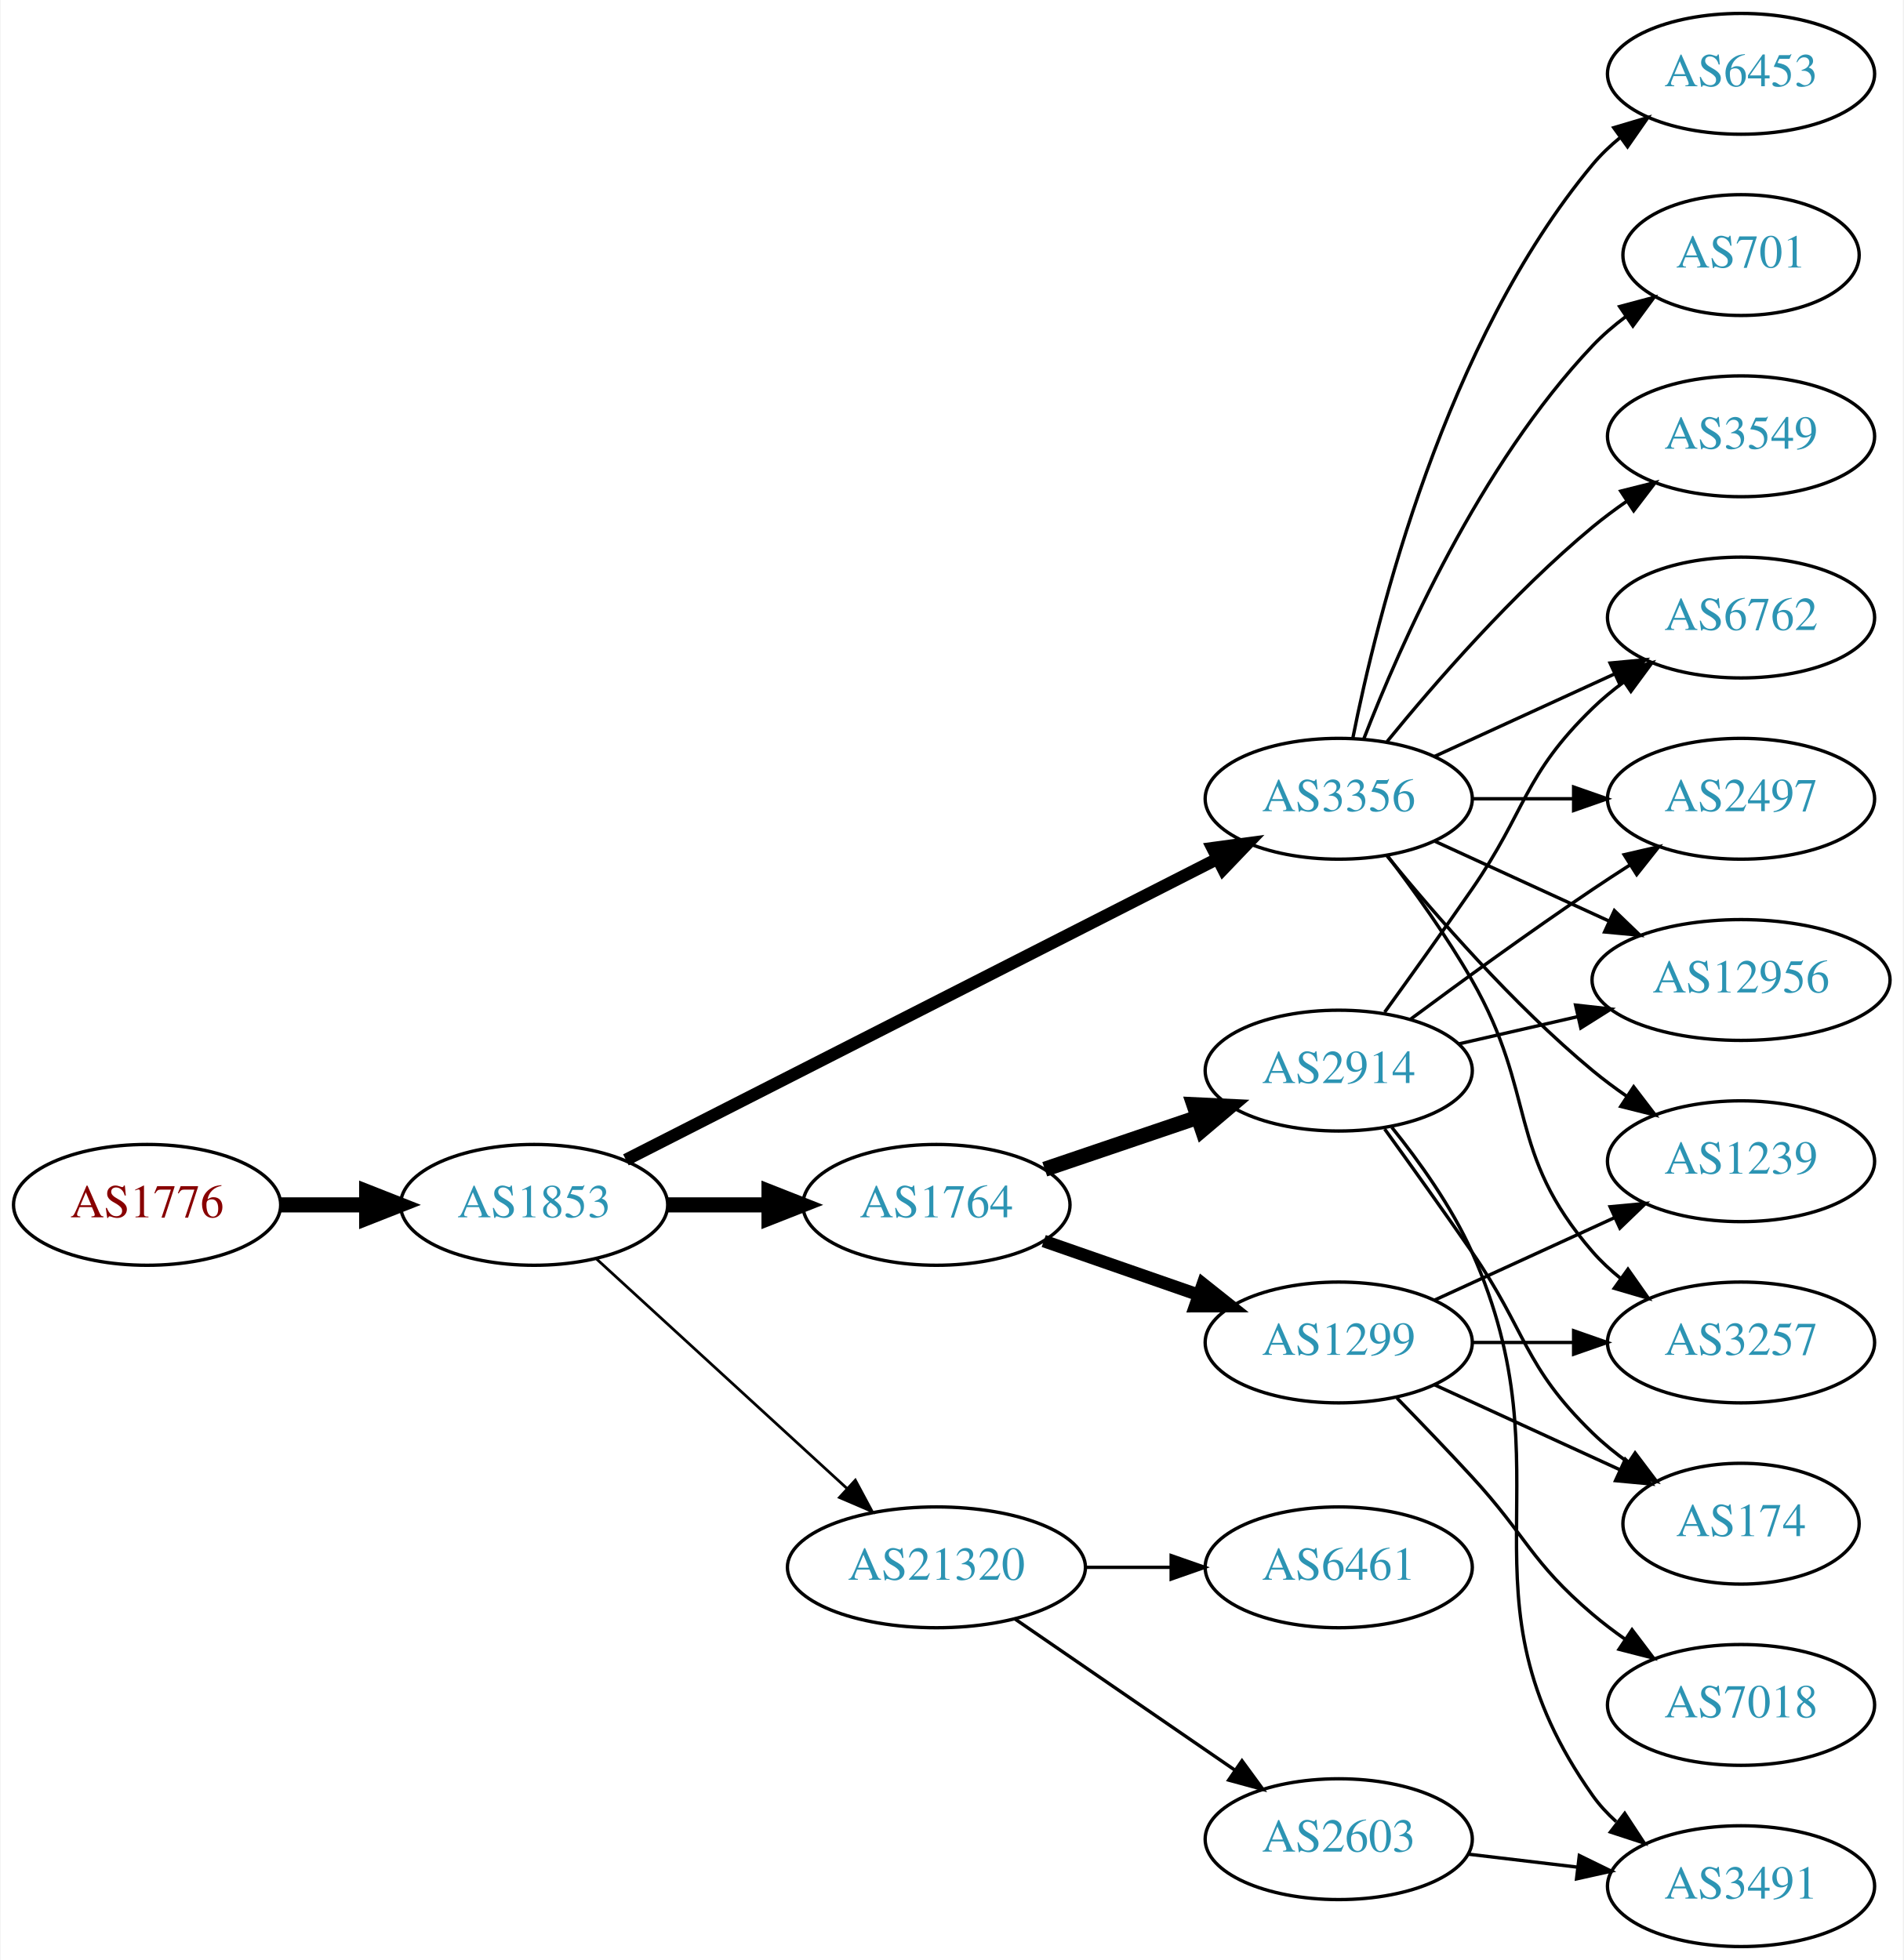
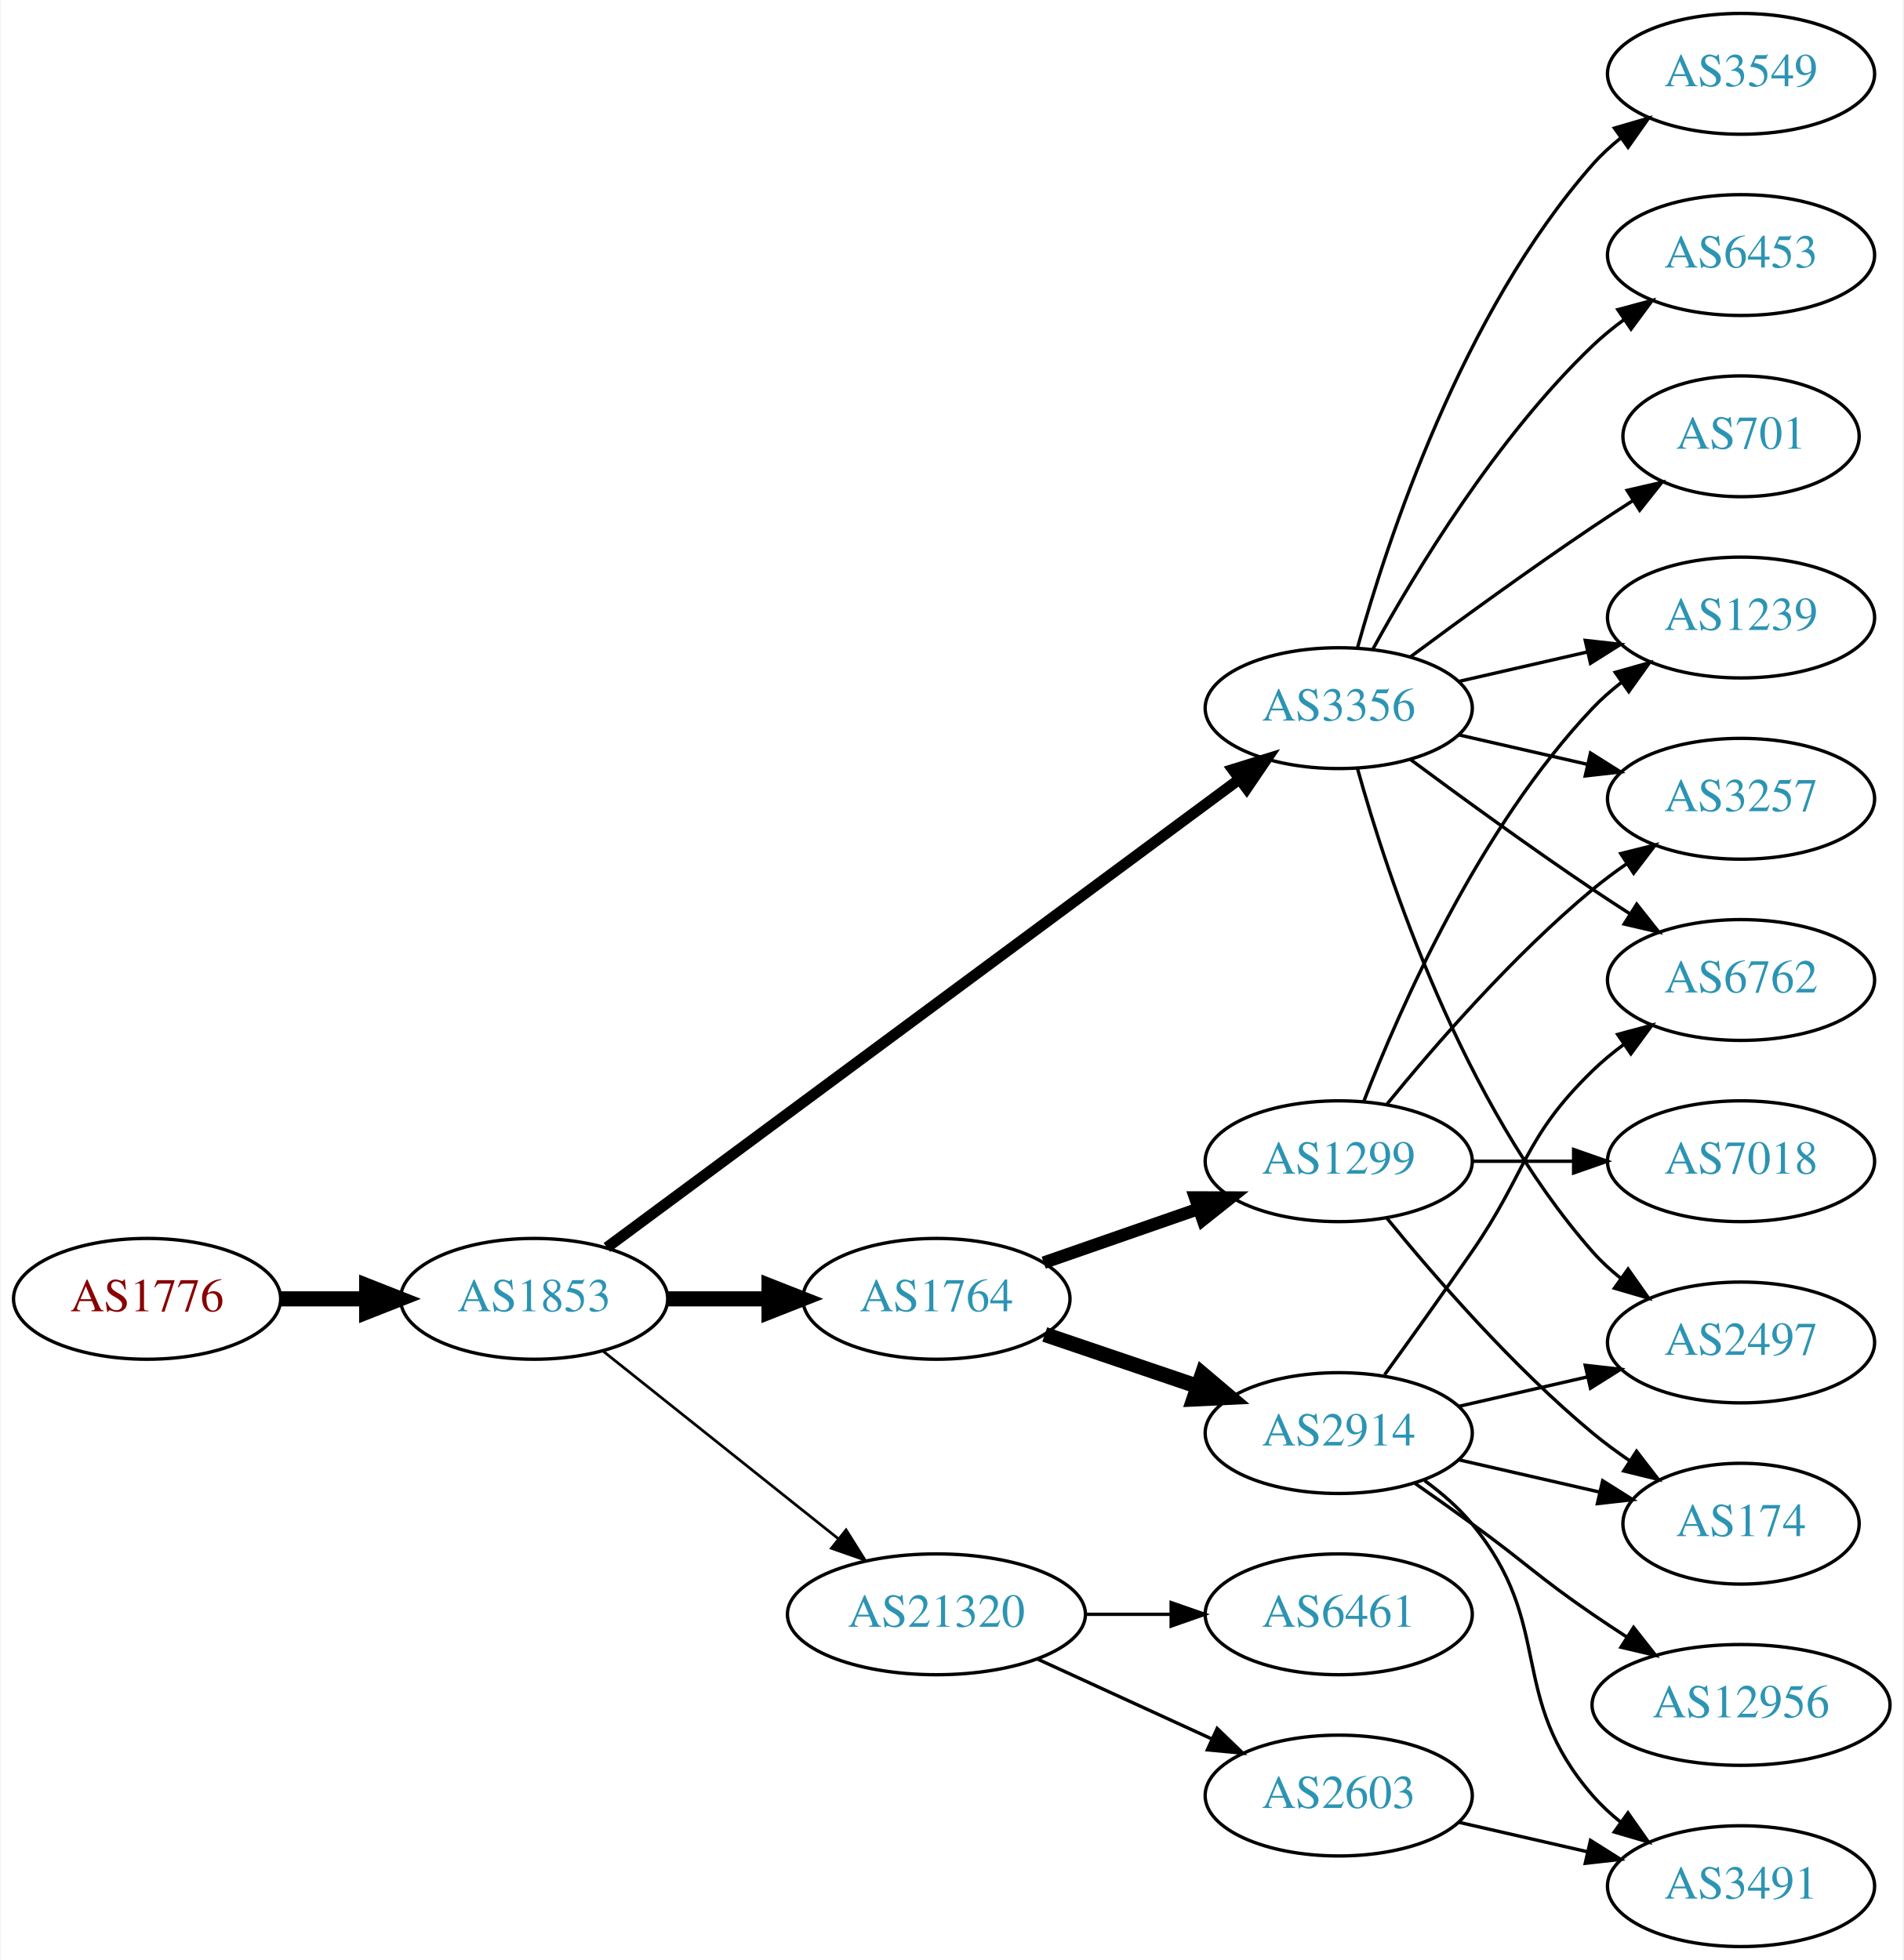
<svg xmlns="http://www.w3.org/2000/svg" xmlns:xlink="http://www.w3.org/1999/xlink" width="567pt" height="584pt" viewBox="0.00 0.00 566.66 584.00">
  <g id="graph0" class="graph" transform="scale(1 1) rotate(0) translate(4 580)">
    <polygon fill="white" stroke="none" points="-4,4 -4,-580 562.663,-580 562.663,4 -4,4" />
    <g id="node1" class="node">
      <g id="a_node1">
        <a xlink:href="/asn/1776" xlink:title="AS1776 ~ Wirtschaftsuniversitaet Wien [AT]">
-           <ellipse fill="#ffffff" stroke="black" cx="39.647" cy="-221" rx="39.794" ry="18" />
-           <text text-anchor="middle" x="39.647" y="-217.3" font-family="Times,serif" font-size="14.00" fill="#880000">AS1776</text>
+           <ellipse fill="#ffffff" stroke="black" cx="39.647" cy="-193" rx="39.794" ry="18" />
+           <text text-anchor="middle" x="39.647" y="-189.3" font-family="Times,serif" font-size="14.00" fill="#880000">AS1776</text>
        </a>
      </g>
    </g>
    <g id="node2" class="node">
      <g id="a_node2">
        <a xlink:href="/asn/1853" xlink:title="AS1853 ~ ACOnet Backbone [AT]">
-           <ellipse fill="#ffffff" stroke="black" cx="154.939" cy="-221" rx="39.794" ry="18" />
-           <text text-anchor="middle" x="154.939" y="-217.3" font-family="Times,serif" font-size="14.00" fill="#2c94b3">AS1853</text>
+           <ellipse fill="#ffffff" stroke="black" cx="154.939" cy="-193" rx="39.794" ry="18" />
+           <text text-anchor="middle" x="154.939" y="-189.3" font-family="Times,serif" font-size="14.00" fill="#2c94b3">AS1853</text>
        </a>
      </g>
    </g>
    <g id="edge1" class="edge">
-       <path fill="none" stroke="black" stroke-width="4.5" d="M79.319,-221C87.522,-221 96.286,-221 104.818,-221" />
-       <polygon fill="black" stroke="black" stroke-width="4.5" points="105.057,-224.938 115.057,-221 105.057,-217.063 105.057,-224.938" />
+       <path fill="none" stroke="black" stroke-width="4.5" d="M79.319,-193C87.522,-193 96.286,-193 104.818,-193" />
+       <polygon fill="black" stroke="black" stroke-width="4.5" points="105.057,-196.938 115.057,-193 105.057,-189.063 105.057,-196.938" />
    </g>
    <g id="node3" class="node">
      <g id="a_node3">
        <a xlink:href="/asn/1764" xlink:title="AS1764 ~ NEXTLAYER-AS [AT]">
-           <ellipse fill="#ffffff" stroke="black" cx="274.782" cy="-221" rx="39.794" ry="18" />
-           <text text-anchor="middle" x="274.782" y="-217.3" font-family="Times,serif" font-size="14.00" fill="#2c94b3">AS1764</text>
+           <ellipse fill="#ffffff" stroke="black" cx="274.782" cy="-193" rx="39.794" ry="18" />
+           <text text-anchor="middle" x="274.782" y="-189.3" font-family="Times,serif" font-size="14.00" fill="#2c94b3">AS1764</text>
        </a>
      </g>
    </g>
    <g id="edge2" class="edge">
-       <path fill="none" stroke="black" stroke-width="4.5" d="M194.852,-221C204.405,-221 214.755,-221 224.718,-221" />
-       <polygon fill="black" stroke="black" stroke-width="4.5" points="224.91,-224.938 234.91,-221 224.91,-217.063 224.91,-224.938" />
+       <path fill="none" stroke="black" stroke-width="4.5" d="M194.852,-193C204.405,-193 214.755,-193 224.718,-193" />
+       <polygon fill="black" stroke="black" stroke-width="4.5" points="224.91,-196.938 234.91,-193 224.91,-189.063 224.91,-196.938" />
    </g>
    <g id="node4" class="node">
      <g id="a_node4">
-         <a xlink:href="/asn/21320" xlink:title="AS21320 ~ GEANT Vereniging [EU]">
-           <ellipse fill="#ffffff" stroke="black" cx="274.782" cy="-113" rx="44.393" ry="18" />
-           <text text-anchor="middle" x="274.782" y="-109.3" font-family="Times,serif" font-size="14.00" fill="#2c94b3">AS21320</text>
+         <a xlink:href="/asn/3356" xlink:title="AS3356 ~ Level 3 Parent, LLC [US]">
+           <ellipse fill="#ffffff" stroke="black" cx="394.625" cy="-369" rx="39.794" ry="18" />
+           <text text-anchor="middle" x="394.625" y="-365.3" font-family="Times,serif" font-size="14.00" fill="#2c94b3">AS3356</text>
        </a>
      </g>
    </g>
    <g id="edge3" class="edge">
-       <path fill="none" stroke="black" stroke-width="0.818" d="M173.582,-204.831C193.339,-186.724 225.542,-157.211 248.093,-136.543" />
-       <polygon fill="black" stroke="black" stroke-width="0.818" points="250.624,-138.971 255.631,-129.635 245.894,-133.811 250.624,-138.971" />
+       <path fill="none" stroke="black" stroke-width="3.273" d="M176.617,-208.311C219.129,-239.79 316.418,-311.83 364.969,-347.781" />
+       <polygon fill="black" stroke="black" stroke-width="3.273" points="363.045,-350.712 373.164,-353.85 367.211,-345.086 363.045,-350.712" />
    </g>
    <g id="node5" class="node">
      <g id="a_node5">
-         <a xlink:href="/asn/3356" xlink:title="AS3356 ~ Level 3 Parent, LLC [US]">
-           <ellipse fill="#ffffff" stroke="black" cx="394.625" cy="-342" rx="39.794" ry="18" />
-           <text text-anchor="middle" x="394.625" y="-338.3" font-family="Times,serif" font-size="14.00" fill="#2c94b3">AS3356</text>
+         <a xlink:href="/asn/21320" xlink:title="AS21320 ~ GEANT Vereniging [EU]">
+           <ellipse fill="#ffffff" stroke="black" cx="274.782" cy="-99" rx="44.393" ry="18" />
+           <text text-anchor="middle" x="274.782" y="-95.3" font-family="Times,serif" font-size="14.00" fill="#2c94b3">AS21320</text>
        </a>
      </g>
    </g>
    <g id="edge4" class="edge">
-       <path fill="none" stroke="black" stroke-width="3.682" d="M182.284,-234.411C225.23,-256.274 310.35,-299.607 358.426,-324.081" />
-       <polygon fill="black" stroke="black" stroke-width="3.682" points="357.025,-327.295 367.524,-328.713 360.2,-321.057 357.025,-327.295" />
+       <path fill="none" stroke="black" stroke-width="0.818" d="M175.399,-177.478C194.528,-162.219 223.927,-138.768 245.609,-121.473" />
+       <polygon fill="black" stroke="black" stroke-width="0.818" points="247.868,-124.148 253.503,-115.176 243.503,-118.676 247.868,-124.148" />
    </g>
    <g id="node6" class="node">
      <g id="a_node6">
-         <a xlink:href="/asn/2914" xlink:title="AS2914 ~ NTT America, Inc. [US]">
-           <ellipse fill="#ffffff" stroke="black" cx="394.625" cy="-261" rx="39.794" ry="18" />
-           <text text-anchor="middle" x="394.625" y="-257.3" font-family="Times,serif" font-size="14.00" fill="#2c94b3">AS2914</text>
+         <a xlink:href="/asn/1299" xlink:title="AS1299 ~ Telia Carrier [EU]">
+           <ellipse fill="#ffffff" stroke="black" cx="394.625" cy="-234" rx="39.794" ry="18" />
+           <text text-anchor="middle" x="394.625" y="-230.3" font-family="Times,serif" font-size="14.00" fill="#2c94b3">AS1299</text>
        </a>
      </g>
    </g>
    <g id="edge5" class="edge">
-       <path fill="none" stroke="black" stroke-width="4.5" d="M307.052,-231.614C321.036,-236.361 337.707,-242.019 352.668,-247.098" />
-       <polygon fill="black" stroke="black" stroke-width="4.5" points="351.473,-250.85 362.208,-250.336 354.004,-243.393 351.473,-250.85" />
+       <path fill="none" stroke="black" stroke-width="3.75" d="M306.744,-203.772C320.84,-208.677 337.717,-214.548 352.83,-219.807" />
+       <polygon fill="black" stroke="black" stroke-width="3.75" points="351.866,-223.177 362.46,-223.157 354.166,-216.566 351.866,-223.177" />
    </g>
    <g id="node7" class="node">
      <g id="a_node7">
-         <a xlink:href="/asn/1299" xlink:title="AS1299 ~ Telia Carrier [EU]">
-           <ellipse fill="#ffffff" stroke="black" cx="394.625" cy="-180" rx="39.794" ry="18" />
-           <text text-anchor="middle" x="394.625" y="-176.3" font-family="Times,serif" font-size="14.00" fill="#2c94b3">AS1299</text>
+         <a xlink:href="/asn/2914" xlink:title="AS2914 ~ NTT America, Inc. [US]">
+           <ellipse fill="#ffffff" stroke="black" cx="394.625" cy="-153" rx="39.794" ry="18" />
+           <text text-anchor="middle" x="394.625" y="-149.3" font-family="Times,serif" font-size="14.00" fill="#2c94b3">AS2914</text>
        </a>
      </g>
    </g>
    <g id="edge6" class="edge">
-       <path fill="none" stroke="black" stroke-width="3.75" d="M306.744,-210.228C320.84,-205.323 337.717,-199.452 352.83,-194.193" />
-       <polygon fill="black" stroke="black" stroke-width="3.75" points="354.166,-197.434 362.46,-190.843 351.866,-190.823 354.166,-197.434" />
+       <path fill="none" stroke="black" stroke-width="4.5" d="M307.052,-182.386C321.036,-177.639 337.707,-171.981 352.668,-166.902" />
+       <polygon fill="black" stroke="black" stroke-width="4.5" points="354.004,-170.607 362.208,-163.664 351.473,-163.15 354.004,-170.607" />
    </g>
    <g id="node8" class="node">
      <g id="a_node8">
-         <a xlink:href="/asn/6461" xlink:title="AS6461 ~ Zayo Bandwidth [US]">
-           <ellipse fill="#ffffff" stroke="black" cx="394.625" cy="-113" rx="39.794" ry="18" />
-           <text text-anchor="middle" x="394.625" y="-109.3" font-family="Times,serif" font-size="14.00" fill="#2c94b3">AS6461</text>
-         </a>
-       </g>
-     </g>
-     <g id="edge7" class="edge">
-       <path fill="none" stroke="black" d="M318.993,-113C327.306,-113 336.068,-113 344.551,-113" />
-       <polygon fill="black" stroke="black" points="344.709,-116.5 354.709,-113 344.709,-109.5 344.709,-116.5" />
+         <a xlink:href="/asn/1239" xlink:title="AS1239 ~ Sprint [US]">
+           <ellipse fill="#ffffff" stroke="black" cx="514.467" cy="-396" rx="39.794" ry="18" />
+           <text text-anchor="middle" x="514.467" y="-392.3" font-family="Times,serif" font-size="14.00" fill="#2c94b3">AS1239</text>
+         </a>
+       </g>
+     </g>
+     <g id="edge16" class="edge">
+       <path fill="none" stroke="black" d="M430.344,-376.955C442.344,-379.704 455.965,-382.825 468.657,-385.733" />
+       <polygon fill="black" stroke="black" points="468.06,-389.187 478.589,-388.009 469.623,-382.364 468.06,-389.187" />
    </g>
    <g id="node9" class="node">
      <g id="a_node9">
+         <a xlink:href="/asn/3257" xlink:title="AS3257 ~ GTT [DE]">
+           <ellipse fill="#ffffff" stroke="black" cx="514.467" cy="-342" rx="39.794" ry="18" />
+           <text text-anchor="middle" x="514.467" y="-338.3" font-family="Times,serif" font-size="14.00" fill="#2c94b3">AS3257</text>
+         </a>
+       </g>
+     </g>
+     <g id="edge15" class="edge">
+       <path fill="none" stroke="black" d="M430.344,-361.045C442.344,-358.296 455.965,-355.175 468.657,-352.267" />
+       <polygon fill="black" stroke="black" points="469.623,-355.636 478.589,-349.991 468.06,-348.813 469.623,-355.636" />
+     </g>
+     <g id="node12" class="node">
+       <g id="a_node12">
+         <a xlink:href="/asn/2497" xlink:title="AS2497 ~ Internet Initiative Japan Inc. [JP]">
+           <ellipse fill="#ffffff" stroke="black" cx="514.467" cy="-180" rx="39.794" ry="18" />
+           <text text-anchor="middle" x="514.467" y="-176.3" font-family="Times,serif" font-size="14.00" fill="#2c94b3">AS2497</text>
+         </a>
+       </g>
+     </g>
+     <g id="edge11" class="edge">
+       <path fill="none" stroke="black" d="M400.197,-351.054C409.103,-319.005 431.387,-251.158 470.271,-207 472.755,-204.179 475.605,-201.551 478.63,-199.129" />
+       <polygon fill="black" stroke="black" points="480.816,-201.869 486.92,-193.209 476.748,-196.172 480.816,-201.869" />
+     </g>
+     <g id="node13" class="node">
+       <g id="a_node13">
+         <a xlink:href="/asn/3549" xlink:title="AS3549 ~ Level 3 Parent, LLC [US]">
+           <ellipse fill="#ffffff" stroke="black" cx="514.467" cy="-558" rx="39.794" ry="18" />
+           <text text-anchor="middle" x="514.467" y="-554.3" font-family="Times,serif" font-size="14.00" fill="#2c94b3">AS3549</text>
+         </a>
+       </g>
+     </g>
+     <g id="edge12" class="edge">
+       <path fill="none" stroke="black" d="M400.197,-386.946C409.103,-418.995 431.387,-486.842 470.271,-531 472.755,-533.821 475.605,-536.449 478.63,-538.871" />
+       <polygon fill="black" stroke="black" points="476.748,-541.828 486.92,-544.791 480.816,-536.131 476.748,-541.828" />
+     </g>
+     <g id="node14" class="node">
+       <g id="a_node14">
+         <a xlink:href="/asn/6453" xlink:title="AS6453 ~ TATA COMMUNICATIONS (AMERICA) INC [US]">
+           <ellipse fill="#ffffff" stroke="black" cx="514.467" cy="-504" rx="39.794" ry="18" />
+           <text text-anchor="middle" x="514.467" y="-500.3" font-family="Times,serif" font-size="14.00" fill="#2c94b3">AS6453</text>
+         </a>
+       </g>
+     </g>
+     <g id="edge13" class="edge">
+       <path fill="none" stroke="black" d="M404.866,-386.713C417.411,-409.561 441.588,-449.611 470.271,-477 473.139,-479.739 476.328,-482.347 479.637,-484.785" />
+       <polygon fill="black" stroke="black" points="477.761,-487.742 487.996,-490.477 481.7,-481.956 477.761,-487.742" />
+     </g>
+     <g id="node15" class="node">
+       <g id="a_node15">
+         <a xlink:href="/asn/701" xlink:title="AS701 ~ UUNET [US]">
+           <ellipse fill="#ffffff" stroke="black" cx="514.467" cy="-450" rx="35.194" ry="18" />
+           <text text-anchor="middle" x="514.467" y="-446.3" font-family="Times,serif" font-size="14.00" fill="#2c94b3">AS701</text>
+         </a>
+       </g>
+     </g>
+     <g id="edge14" class="edge">
+       <path fill="none" stroke="black" d="M415.955,-384.277C430.817,-395.304 451.562,-410.407 470.271,-423 474.088,-425.569 478.138,-428.21 482.169,-430.786" />
+       <polygon fill="black" stroke="black" points="480.538,-433.895 490.863,-436.271 484.273,-427.975 480.538,-433.895" />
+     </g>
+     <g id="node16" class="node">
+       <g id="a_node16">
+         <a xlink:href="/asn/6762" xlink:title="AS6762 ~ TELECOM ITALIA SPARKLE S.p.A. [IT]">
+           <ellipse fill="#ffffff" stroke="black" cx="514.467" cy="-288" rx="39.794" ry="18" />
+           <text text-anchor="middle" x="514.467" y="-284.3" font-family="Times,serif" font-size="14.00" fill="#2c94b3">AS6762</text>
+         </a>
+       </g>
+     </g>
+     <g id="edge17" class="edge">
+       <path fill="none" stroke="black" d="M415.955,-353.723C430.817,-342.696 451.562,-327.593 470.271,-315 473.82,-312.611 477.57,-310.161 481.319,-307.758" />
+       <polygon fill="black" stroke="black" points="483.387,-310.591 489.967,-302.288 479.645,-304.675 483.387,-310.591" />
+     </g>
+     <g id="node19" class="node">
+       <g id="a_node19">
        <a xlink:href="/asn/2603" xlink:title="AS2603 ~ NORDUnet [NO]">
-           <ellipse fill="#ffffff" stroke="black" cx="394.625" cy="-32" rx="39.794" ry="18" />
-           <text text-anchor="middle" x="394.625" y="-28.3" font-family="Times,serif" font-size="14.00" fill="#2c94b3">AS2603</text>
-         </a>
-       </g>
+           <ellipse fill="#ffffff" stroke="black" cx="394.625" cy="-45" rx="39.794" ry="18" />
+           <text text-anchor="middle" x="394.625" y="-41.3" font-family="Times,serif" font-size="14.00" fill="#2c94b3">AS2603</text>
+         </a>
+       </g>
+     </g>
+     <g id="edge23" class="edge">
+       <path fill="none" stroke="black" d="M304.912,-85.652C320.523,-78.498 339.92,-69.609 356.593,-61.969" />
+       <polygon fill="black" stroke="black" points="358.412,-64.986 366.045,-57.638 355.496,-58.622 358.412,-64.986" />
+     </g>
+     <g id="node20" class="node">
+       <g id="a_node20">
+         <a xlink:href="/asn/6461" xlink:title="AS6461 ~ Zayo Bandwidth [US]">
+           <ellipse fill="#ffffff" stroke="black" cx="394.625" cy="-99" rx="39.794" ry="18" />
+           <text text-anchor="middle" x="394.625" y="-95.3" font-family="Times,serif" font-size="14.00" fill="#2c94b3">AS6461</text>
+         </a>
+       </g>
+     </g>
+     <g id="edge24" class="edge">
+       <path fill="none" stroke="black" d="M318.993,-99C327.306,-99 336.068,-99 344.551,-99" />
+       <polygon fill="black" stroke="black" points="344.709,-102.5 354.709,-99 344.709,-95.5 344.709,-102.5" />
+     </g>
+     <g id="edge7" class="edge">
+       <path fill="none" stroke="black" d="M402.148,-251.994C412.898,-279.728 436.555,-333.429 470.271,-369 472.857,-371.728 475.774,-374.294 478.843,-376.677" />
+       <polygon fill="black" stroke="black" points="476.997,-379.658 487.191,-382.543 481.021,-373.93 476.997,-379.658" />
    </g>
    <g id="edge8" class="edge">
-       <path fill="none" stroke="black" d="M298.225,-97.574C316.806,-84.802 343.367,-66.545 363.746,-52.537" />
-       <polygon fill="black" stroke="black" points="365.802,-55.371 372.061,-46.822 361.837,-49.602 365.802,-55.371" />
+       <path fill="none" stroke="black" d="M409.044,-251.065C423.158,-268.375 446.573,-295.345 470.271,-315 473.487,-317.668 476.988,-320.27 480.558,-322.741" />
+       <polygon fill="black" stroke="black" points="478.636,-325.666 488.915,-328.236 482.482,-319.817 478.636,-325.666" />
    </g>
    <g id="node10" class="node">
      <g id="a_node10">
-         <a xlink:href="/asn/2497" xlink:title="AS2497 ~ Internet Initiative Japan Inc. [JP]">
-           <ellipse fill="#ffffff" stroke="black" cx="514.467" cy="-342" rx="39.794" ry="18" />
-           <text text-anchor="middle" x="514.467" y="-338.3" font-family="Times,serif" font-size="14.00" fill="#2c94b3">AS2497</text>
-         </a>
-       </g>
-     </g>
-     <g id="edge20" class="edge">
-       <path fill="none" stroke="black" d="M434.537,-342C444.091,-342 454.44,-342 464.403,-342" />
-       <polygon fill="black" stroke="black" points="464.595,-345.5 474.595,-342 464.595,-338.5 464.595,-345.5" />
-     </g>
-     <g id="node12" class="node">
-       <g id="a_node12">
-         <a xlink:href="/asn/12956" xlink:title="AS12956 ~ TELXIUS [ES]">
-           <ellipse fill="#ffffff" stroke="black" cx="514.467" cy="-288" rx="44.393" ry="18" />
-           <text text-anchor="middle" x="514.467" y="-284.3" font-family="Times,serif" font-size="14.00" fill="#2c94b3">AS12956</text>
-         </a>
-       </g>
-     </g>
-     <g id="edge19" class="edge">
-       <path fill="none" stroke="black" d="M423.253,-329.339C438.751,-322.238 458.318,-313.272 475.264,-305.506" />
-       <polygon fill="black" stroke="black" points="476.734,-308.683 484.367,-301.335 473.818,-302.319 476.734,-308.683" />
-     </g>
-     <g id="node13" class="node">
-       <g id="a_node13">
-         <a xlink:href="/asn/6762" xlink:title="AS6762 ~ TELECOM ITALIA SPARKLE S.p.A. [IT]">
-           <ellipse fill="#ffffff" stroke="black" cx="514.467" cy="-396" rx="39.794" ry="18" />
-           <text text-anchor="middle" x="514.467" y="-392.3" font-family="Times,serif" font-size="14.00" fill="#2c94b3">AS6762</text>
-         </a>
-       </g>
-     </g>
-     <g id="edge15" class="edge">
-       <path fill="none" stroke="black" d="M423.253,-354.661C439.21,-361.973 459.481,-371.261 476.764,-379.181" />
-       <polygon fill="black" stroke="black" points="475.462,-382.435 486.011,-383.419 478.378,-376.071 475.462,-382.435" />
-     </g>
-     <g id="node15" class="node">
-       <g id="a_node15">
-         <a xlink:href="/asn/6453" xlink:title="AS6453 ~ TATA COMMUNICATIONS (AMERICA) INC [US]">
-           <ellipse fill="#ffffff" stroke="black" cx="514.467" cy="-558" rx="39.794" ry="18" />
-           <text text-anchor="middle" x="514.467" y="-554.3" font-family="Times,serif" font-size="14.00" fill="#2c94b3">AS6453</text>
-         </a>
-       </g>
-     </g>
-     <g id="edge14" class="edge">
-       <path fill="none" stroke="black" d="M398.823,-360.073C405.987,-396.141 426.261,-478.125 470.271,-531 472.676,-533.889 475.472,-536.563 478.465,-539.013" />
-       <polygon fill="black" stroke="black" points="476.553,-541.95 486.708,-544.973 480.654,-536.277 476.553,-541.95" />
-     </g>
-     <g id="node16" class="node">
-       <g id="a_node16">
-         <a xlink:href="/asn/1239" xlink:title="AS1239 ~ Sprint [US]">
+         <a xlink:href="/asn/7018" xlink:title="AS7018 ~ AT&amp;T Services, Inc. [US]">
          <ellipse fill="#ffffff" stroke="black" cx="514.467" cy="-234" rx="39.794" ry="18" />
-           <text text-anchor="middle" x="514.467" y="-230.3" font-family="Times,serif" font-size="14.00" fill="#2c94b3">AS1239</text>
-         </a>
-       </g>
-     </g>
-     <g id="edge16" class="edge">
-       <path fill="none" stroke="black" d="M409.044,-324.935C423.158,-307.625 446.573,-280.655 470.271,-261 473.487,-258.332 476.988,-255.73 480.558,-253.259" />
-       <polygon fill="black" stroke="black" points="482.482,-256.183 488.915,-247.764 478.636,-250.334 482.482,-256.183" />
-     </g>
-     <g id="node17" class="node">
-       <g id="a_node17">
-         <a xlink:href="/asn/701" xlink:title="AS701 ~ UUNET [US]">
-           <ellipse fill="#ffffff" stroke="black" cx="514.467" cy="-504" rx="35.194" ry="18" />
-           <text text-anchor="middle" x="514.467" y="-500.3" font-family="Times,serif" font-size="14.00" fill="#2c94b3">AS701</text>
-         </a>
-       </g>
-     </g>
-     <g id="edge17" class="edge">
-       <path fill="none" stroke="black" d="M402.148,-359.994C412.898,-387.728 436.555,-441.429 470.271,-477 473.214,-480.105 476.587,-483.001 480.123,-485.655" />
-       <polygon fill="black" stroke="black" points="478.308,-488.654 488.542,-491.397 482.252,-482.871 478.308,-488.654" />
-     </g>
-     <g id="node18" class="node">
-       <g id="a_node18">
-         <a xlink:href="/asn/3549" xlink:title="AS3549 ~ Level 3 Parent, LLC [US]">
-           <ellipse fill="#ffffff" stroke="black" cx="514.467" cy="-450" rx="39.794" ry="18" />
-           <text text-anchor="middle" x="514.467" y="-446.3" font-family="Times,serif" font-size="14.00" fill="#2c94b3">AS3549</text>
-         </a>
-       </g>
-     </g>
-     <g id="edge18" class="edge">
-       <path fill="none" stroke="black" d="M409.044,-359.065C423.158,-376.375 446.573,-403.345 470.271,-423 473.487,-425.668 476.988,-428.27 480.558,-430.741" />
-       <polygon fill="black" stroke="black" points="478.636,-433.666 488.915,-436.236 482.482,-427.817 478.636,-433.666" />
-     </g>
-     <g id="node19" class="node">
-       <g id="a_node19">
-         <a xlink:href="/asn/3257" xlink:title="AS3257 ~ GTT [DE]">
-           <ellipse fill="#ffffff" stroke="black" cx="514.467" cy="-180" rx="39.794" ry="18" />
-           <text text-anchor="middle" x="514.467" y="-176.3" font-family="Times,serif" font-size="14.00" fill="#2c94b3">AS3257</text>
-         </a>
-       </g>
-     </g>
-     <g id="edge21" class="edge">
-       <path fill="none" stroke="black" d="M409.086,-325.087C416.979,-314.73 426.828,-301.008 434.271,-288 453.835,-253.806 444.437,-236.742 470.271,-207 472.736,-204.162 475.573,-201.523 478.59,-199.094" />
-       <polygon fill="black" stroke="black" points="480.777,-201.833 486.868,-193.164 476.701,-196.142 480.777,-201.833" />
+           <text text-anchor="middle" x="514.467" y="-230.3" font-family="Times,serif" font-size="14.00" fill="#2c94b3">AS7018</text>
+         </a>
+       </g>
    </g>
    <g id="edge9" class="edge">
-       <path fill="none" stroke="black" d="M415.955,-276.277C430.817,-287.304 451.562,-302.407 470.271,-315 473.82,-317.389 477.57,-319.839 481.319,-322.242" />
-       <polygon fill="black" stroke="black" points="479.645,-325.325 489.967,-327.712 483.387,-319.409 479.645,-325.325" />
+       <path fill="none" stroke="black" d="M434.537,-234C444.091,-234 454.44,-234 464.403,-234" />
+       <polygon fill="black" stroke="black" points="464.595,-237.5 474.595,-234 464.595,-230.5 464.595,-237.5" />
    </g>
    <g id="node11" class="node">
      <g id="a_node11">
        <a xlink:href="/asn/174" xlink:title="AS174 ~ Cogent Communications [US]">
          <ellipse fill="#ffffff" stroke="black" cx="514.467" cy="-126" rx="35.194" ry="18" />
          <text text-anchor="middle" x="514.467" y="-122.3" font-family="Times,serif" font-size="14.00" fill="#2c94b3">AS174</text>
        </a>
      </g>
    </g>
    <g id="edge10" class="edge">
-       <path fill="none" stroke="black" d="M408.304,-243.594C415.919,-233.063 425.752,-219.33 434.271,-207 450.667,-183.269 449.578,-173.094 470.271,-153 473.499,-149.866 477.15,-146.911 480.928,-144.188" />
-       <polygon fill="black" stroke="black" points="482.907,-147.075 489.288,-138.617 479.025,-141.25 482.907,-147.075" />
-     </g>
-     <g id="edge11" class="edge">
-       <path fill="none" stroke="black" d="M430.344,-268.955C441.482,-271.507 454.018,-274.379 465.911,-277.104" />
-       <polygon fill="black" stroke="black" points="465.176,-280.526 475.705,-279.348 466.739,-273.703 465.176,-280.526" />
-     </g>
-     <g id="edge12" class="edge">
-       <path fill="none" stroke="black" d="M408.304,-278.406C415.919,-288.937 425.752,-302.67 434.271,-315 450.667,-338.731 449.578,-348.906 470.271,-369 473.116,-371.763 476.29,-374.386 479.59,-376.834" />
-       <polygon fill="black" stroke="black" points="477.707,-379.786 487.938,-382.538 481.656,-374.006 477.707,-379.786" />
-     </g>
-     <g id="node14" class="node">
-       <g id="a_node14">
+       <path fill="none" stroke="black" d="M409.044,-216.935C423.158,-199.625 446.573,-172.655 470.271,-153 473.734,-150.128 477.527,-147.331 481.381,-144.692" />
+       <polygon fill="black" stroke="black" points="483.343,-147.592 489.814,-139.203 479.524,-141.725 483.343,-147.592" />
+     </g>
+     <g id="edge19" class="edge">
+       <path fill="none" stroke="black" d="M430.344,-145.045C443.436,-142.045 458.459,-138.604 472.099,-135.478" />
+       <polygon fill="black" stroke="black" points="473.241,-138.807 482.207,-133.162 471.677,-131.984 473.241,-138.807" />
+     </g>
+     <g id="edge22" class="edge">
+       <path fill="none" stroke="black" d="M430.344,-160.955C442.344,-163.704 455.965,-166.825 468.657,-169.733" />
+       <polygon fill="black" stroke="black" points="468.06,-173.187 478.589,-172.009 469.623,-166.364 468.06,-173.187" />
+     </g>
+     <g id="edge18" class="edge">
+       <path fill="none" stroke="black" d="M408.304,-170.406C415.919,-180.937 425.752,-194.67 434.271,-207 450.667,-230.731 449.578,-240.906 470.271,-261 473.116,-263.763 476.29,-266.386 479.59,-268.834" />
+       <polygon fill="black" stroke="black" points="477.707,-271.786 487.938,-274.538 481.656,-266.006 477.707,-271.786" />
+     </g>
+     <g id="node17" class="node">
+       <g id="a_node17">
        <a xlink:href="/asn/3491" xlink:title="AS3491 ~ PCCW Global, Inc. [US]">
          <ellipse fill="#ffffff" stroke="black" cx="514.467" cy="-18" rx="39.794" ry="18" />
          <text text-anchor="middle" x="514.467" y="-14.3" font-family="Times,serif" font-size="14.00" fill="#2c94b3">AS3491</text>
        </a>
      </g>
    </g>
-     <g id="edge13" class="edge">
-       <path fill="none" stroke="black" d="M410.436,-244.106C418.593,-233.975 428.255,-220.475 434.271,-207 464.341,-139.651 427.692,-105.225 470.271,-45 472.262,-42.184 474.649,-39.599 477.265,-37.24" />
-       <polygon fill="black" stroke="black" points="479.818,-39.694 485.633,-30.838 475.564,-34.135 479.818,-39.694" />
-     </g>
-     <g id="edge26" class="edge">
-       <path fill="none" stroke="black" d="M423.253,-167.339C439.67,-159.817 460.651,-150.202 478.248,-142.139" />
-       <polygon fill="black" stroke="black" points="479.993,-145.189 487.625,-137.842 477.076,-138.826 479.993,-145.189" />
-     </g>
-     <g id="edge23" class="edge">
-       <path fill="none" stroke="black" d="M423.253,-192.661C439.21,-199.973 459.481,-209.261 476.764,-217.181" />
-       <polygon fill="black" stroke="black" points="475.462,-220.435 486.011,-221.419 478.378,-214.071 475.462,-220.435" />
-     </g>
-     <g id="edge24" class="edge">
-       <path fill="none" stroke="black" d="M434.537,-180C444.091,-180 454.44,-180 464.403,-180" />
-       <polygon fill="black" stroke="black" points="464.595,-183.5 474.595,-180 464.595,-176.5 464.595,-183.5" />
-     </g>
-     <g id="node20" class="node">
-       <g id="a_node20">
-         <a xlink:href="/asn/7018" xlink:title="AS7018 ~ AT&amp;T Services, Inc. [US]">
-           <ellipse fill="#ffffff" stroke="black" cx="514.467" cy="-72" rx="39.794" ry="18" />
-           <text text-anchor="middle" x="514.467" y="-68.3" font-family="Times,serif" font-size="14.00" fill="#2c94b3">AS7018</text>
-         </a>
-       </g>
+     <g id="edge20" class="edge">
+       <path fill="none" stroke="black" d="M420.205,-138.844C425.3,-135.128 430.313,-130.799 434.271,-126 459.336,-95.606 444.437,-74.742 470.271,-45 472.736,-42.162 475.573,-39.523 478.59,-37.094" />
+       <polygon fill="black" stroke="black" points="480.777,-39.833 486.868,-31.164 476.701,-34.142 480.777,-39.833" />
+     </g>
+     <g id="node18" class="node">
+       <g id="a_node18">
+         <a xlink:href="/asn/12956" xlink:title="AS12956 ~ TELXIUS [ES]">
+           <ellipse fill="#ffffff" stroke="black" cx="514.467" cy="-72" rx="44.393" ry="18" />
+           <text text-anchor="middle" x="514.467" y="-68.3" font-family="Times,serif" font-size="14.00" fill="#2c94b3">AS12956</text>
+         </a>
+       </g>
+     </g>
+     <g id="edge21" class="edge">
+       <path fill="none" stroke="black" d="M417.382,-137.991C422.916,-134.121 428.835,-129.936 434.271,-126 450.471,-114.271 453.776,-110.311 470.271,-99 473.542,-96.757 476.992,-94.472 480.459,-92.227" />
+       <polygon fill="black" stroke="black" points="482.46,-95.102 489.017,-86.78 478.701,-89.197 482.46,-95.102" />
    </g>
    <g id="edge25" class="edge">
-       <path fill="none" stroke="black" d="M411.975,-163.432C418.927,-156.296 427.075,-147.812 434.271,-140 450.7,-122.164 451.793,-114.704 470.271,-99 473.293,-96.432 476.582,-93.935 479.951,-91.563" />
-       <polygon fill="black" stroke="black" points="481.996,-94.406 488.386,-85.955 478.12,-88.577 481.996,-94.406" />
-     </g>
-     <g id="edge22" class="edge">
-       <path fill="none" stroke="black" d="M433.235,-27.532C443.546,-26.307 454.863,-24.962 465.663,-23.679" />
-       <polygon fill="black" stroke="black" points="466.293,-27.129 475.81,-22.474 465.467,-20.178 466.293,-27.129" />
+       <path fill="none" stroke="black" d="M430.344,-37.045C442.344,-34.296 455.965,-31.175 468.657,-28.267" />
+       <polygon fill="black" stroke="black" points="469.623,-31.636 478.589,-25.991 468.06,-24.813 469.623,-31.636" />
    </g>
  </g>
</svg>
